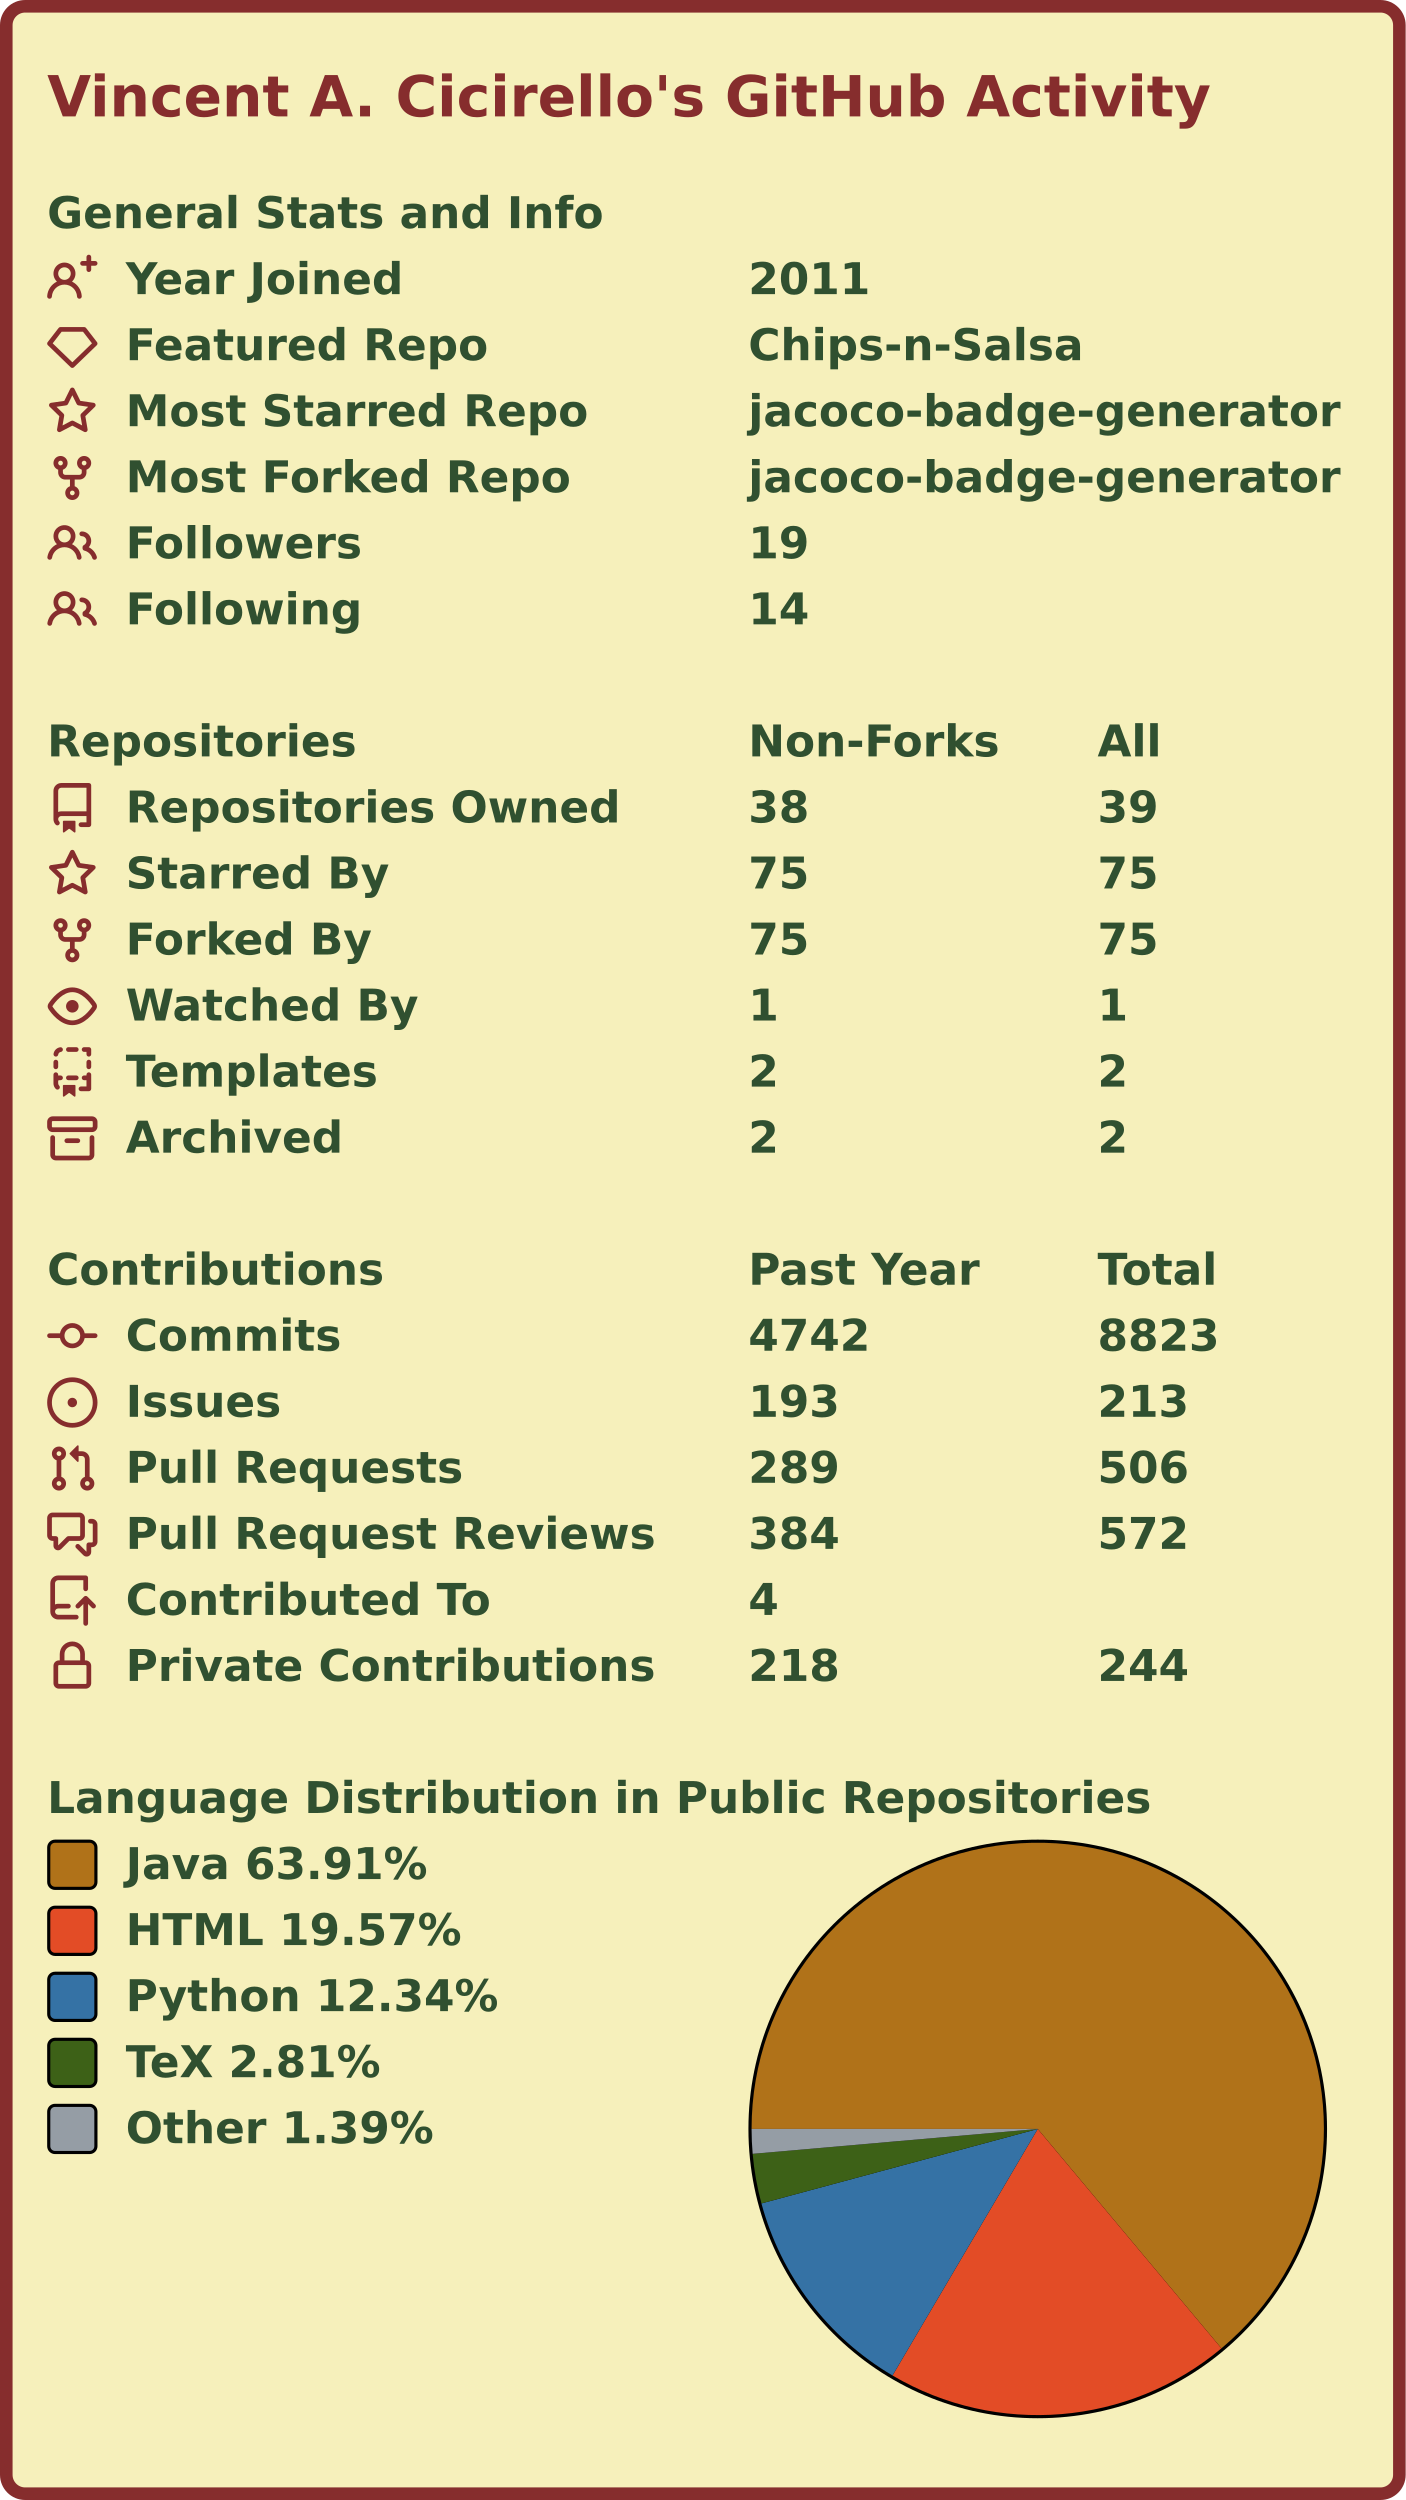
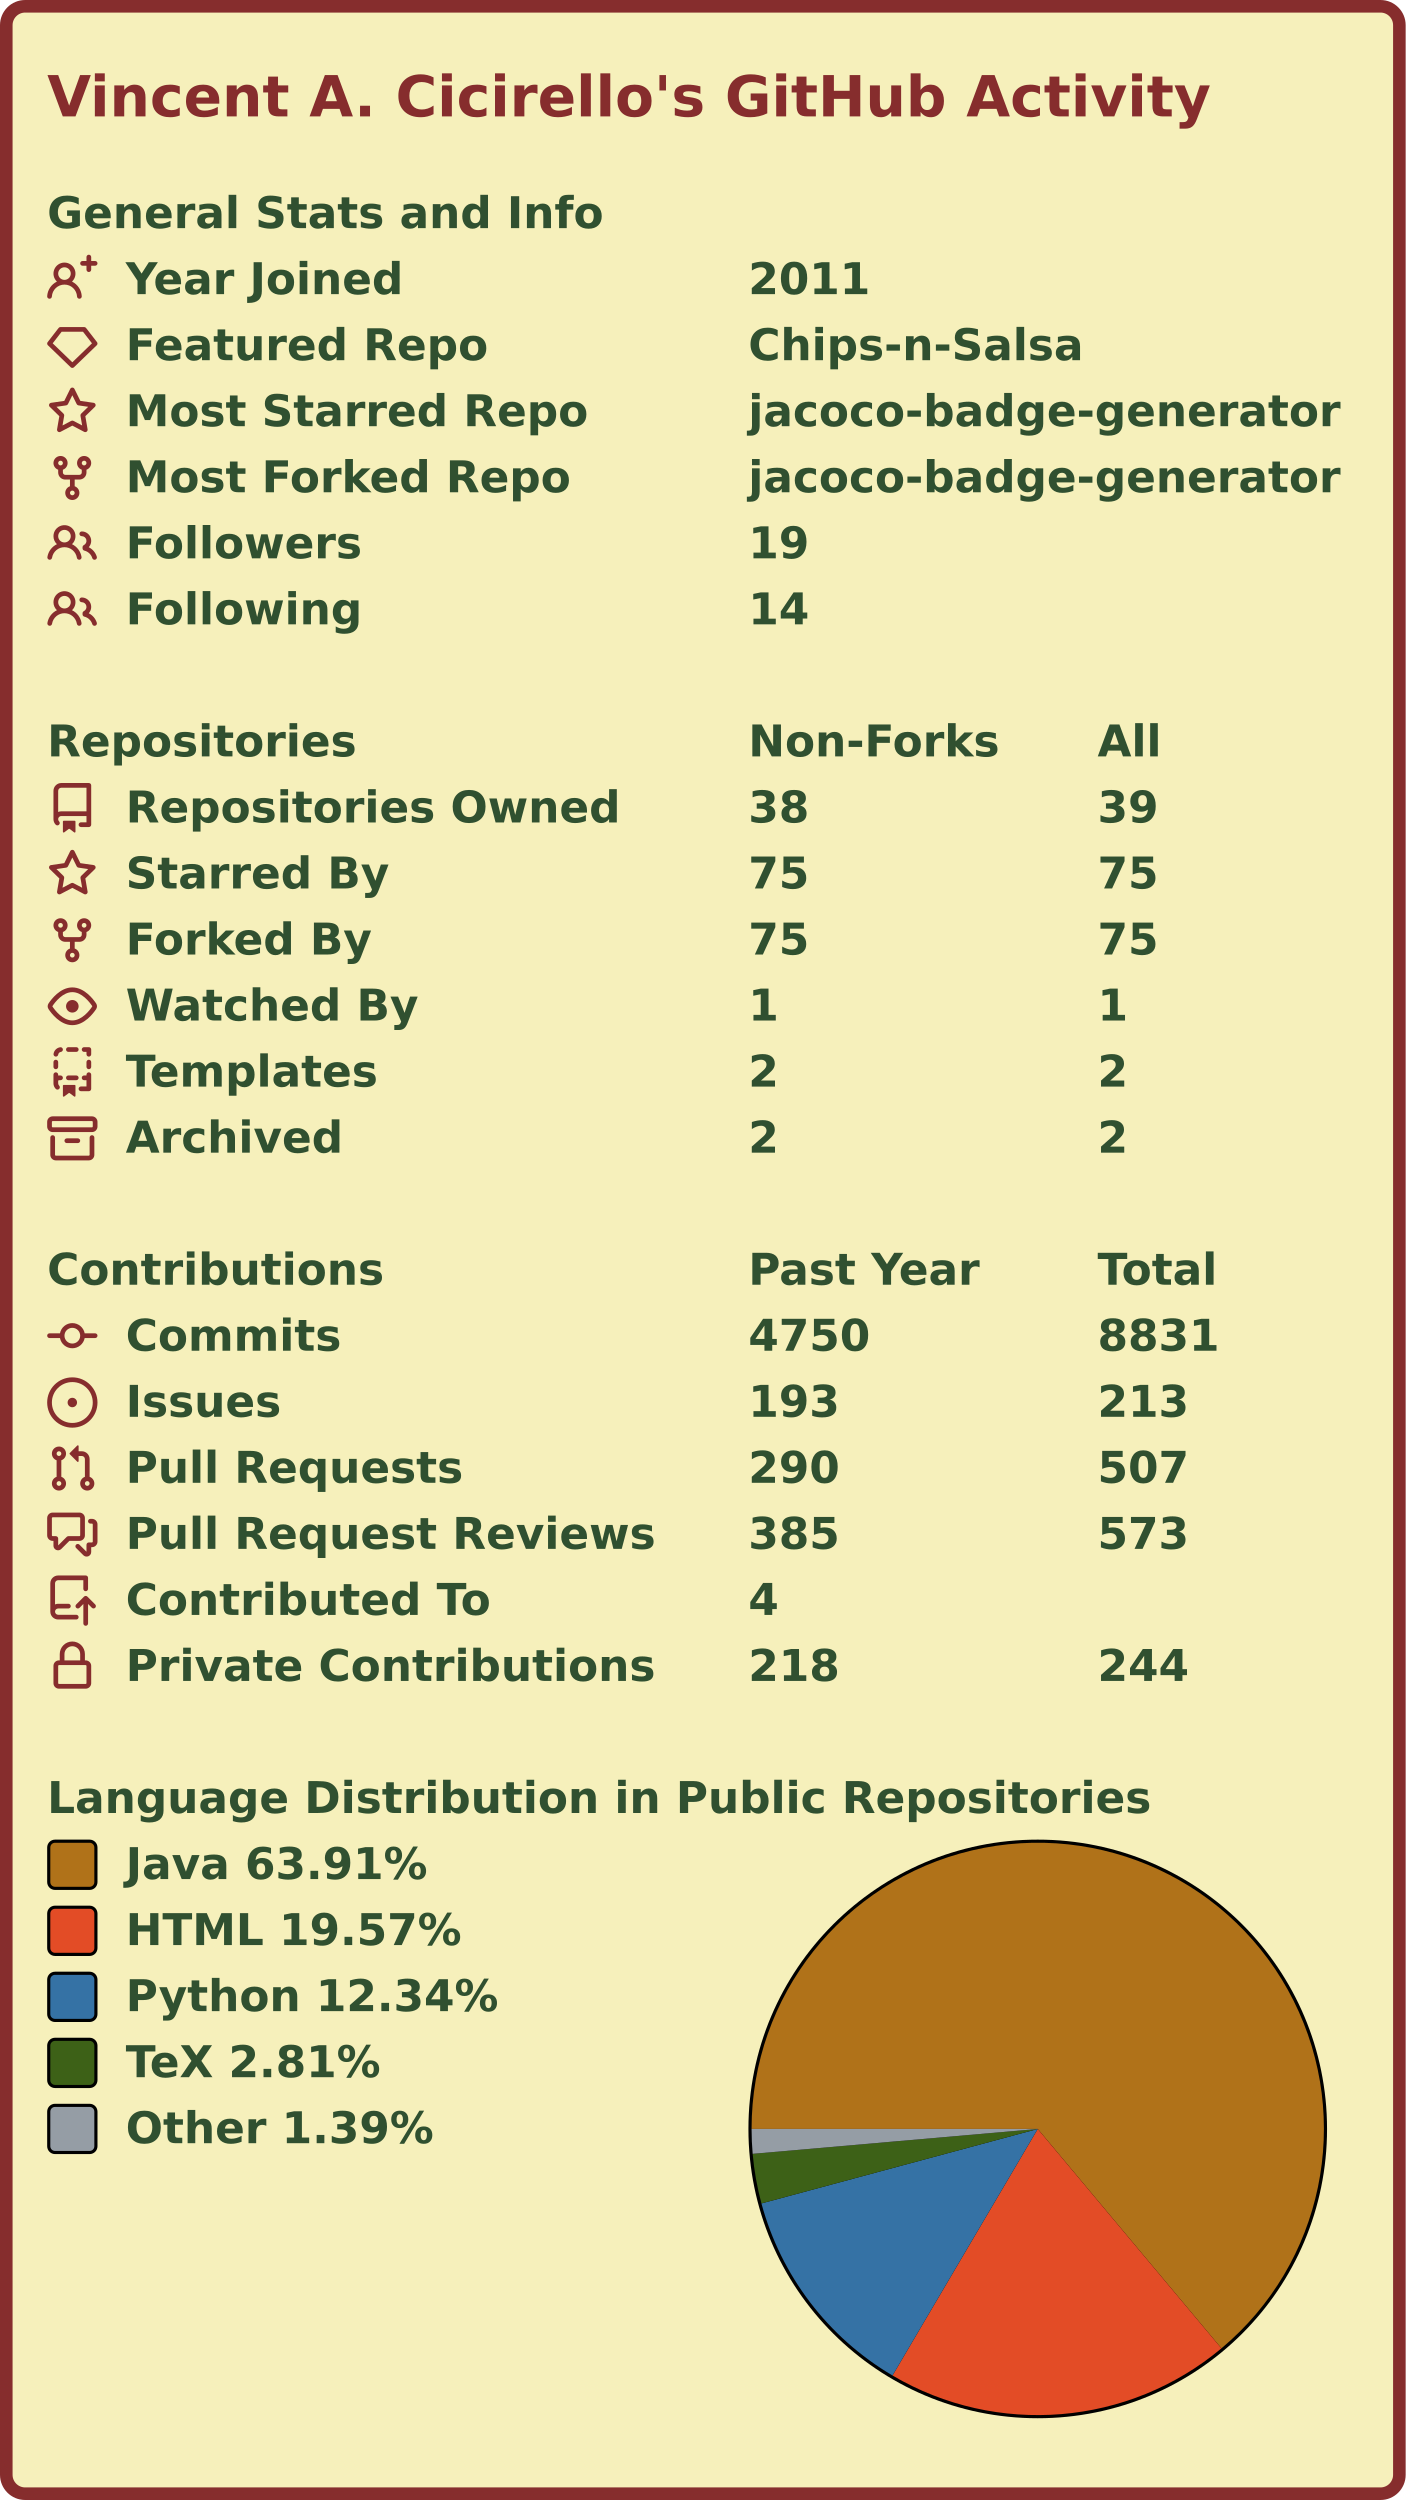
<svg xmlns="http://www.w3.org/2000/svg" width="447" height="795" viewBox="0 0 447 795" lang="en" xml:lang="en">
  <rect x="2" y="2" stroke-width="4" rx="6" width="443" height="791" stroke="#862d2d" fill="#f6f0bb" />
  <g font-weight="600" font-size="110pt" font-family="Verdana,Geneva,DejaVu Sans,sans-serif" text-rendering="geometricPrecision">
    <text x="122" y="301" lengthAdjust="spacingAndGlyphs" textLength="2985" transform="scale(0.123)" fill="#862d2d">Vincent A. Cicirello's GitHub Activity</text>
    <g transform="translate(0, 60)" fill="#305030">
      <g transform="translate(15, 0)">
        <g transform="scale(0.095)">
          <text x="0" y="132" textLength="1851" lengthAdjust="spacingAndGlyphs">General Stats and Info</text>
        </g>
      </g>
      <g transform="translate(15, 21)">
        <path fill="#862d2d" fill-rule="evenodd" d="M13.25 0a.75.75 0 01.75.75V2h1.25a.75.75 0 010 1.5H14v1.25a.75.75 0 01-1.5 0V3.5h-1.25a.75.75 0 010-1.5h1.25V.75a.75.75 0 01.75-.75zM5.5 4a2 2 0 100 4 2 2 0 000-4zm2.4 4.548a3.5 3.5 0 10-4.799 0 5.527 5.527 0 00-3.1 4.66.75.75 0 101.498.085A4.01 4.01 0 015.5 9.5a4.01 4.01 0 014.001 3.793.75.75 0 101.498-.086 5.527 5.527 0 00-3.1-4.659z" />
        <g transform="scale(0.095)">
          <text lengthAdjust="spacingAndGlyphs" textLength="932" x="263" y="132">Year Joined</text>
          <text lengthAdjust="spacingAndGlyphs" textLength="420" x="2347" y="132">2011</text>
        </g>
      </g>
      <g transform="translate(15, 42)">
        <path fill="#862d2d" fill-rule="evenodd" d="M3.637 2.291A.75.75 0 014.23 2h7.54a.75.75 0 01.593.291l3.48 4.5a.75.75 0 01-.072.999l-7.25 7a.75.75 0 01-1.042 0l-7.25-7a.75.75 0 01-.072-.999l3.48-4.5zM4.598 3.5L1.754 7.177 8 13.207l6.246-6.03L11.402 3.5H4.598z" />
        <g transform="scale(0.095)">
          <text lengthAdjust="spacingAndGlyphs" textLength="1215" x="263" y="132">Featured Repo</text>
          <text lengthAdjust="spacingAndGlyphs" textLength="1120" x="2347" y="132">Chips-n-Salsa</text>
        </g>
      </g>
      <g transform="translate(15, 63)">
        <path fill="#862d2d" fill-rule="evenodd" d="M8 .25a.75.75 0 01.673.418l1.882 3.815 4.21.612a.75.75 0 01.416 1.279l-3.046 2.97.719 4.192a.75.75 0 01-1.088.791L8 12.347l-3.766 1.98a.75.75 0 01-1.088-.79l.72-4.194L.818 6.374a.75.75 0 01.416-1.28l4.21-.611L7.327.668A.75.75 0 018 .25zm0 2.445L6.615 5.5a.75.75 0 01-.564.41l-3.097.45 2.24 2.184a.75.75 0 01.216.664l-.528 3.084 2.769-1.456a.75.75 0 01.698 0l2.77 1.456-.53-3.084a.75.75 0 01.216-.664l2.24-2.183-3.096-.45a.75.75 0 01-.564-.41L8 2.694v.001z" />
        <g transform="scale(0.095)">
          <text lengthAdjust="spacingAndGlyphs" textLength="1532" x="263" y="132">Most Starred Repo</text>
          <text lengthAdjust="spacingAndGlyphs" textLength="1986" x="2347" y="132">jacoco-badge-generator</text>
        </g>
      </g>
      <g transform="translate(15, 84)">
        <path fill="#862d2d" fill-rule="evenodd" d="M5 3.25a.75.75 0 11-1.5 0 .75.75 0 011.5 0zm0 2.122a2.25 2.25 0 10-1.5 0v.878A2.25 2.25 0 005.75 8.5h1.5v2.128a2.251 2.251 0 101.5 0V8.5h1.5a2.25 2.25 0 002.25-2.25v-.878a2.25 2.25 0 10-1.5 0v.878a.75.75 0 01-.75.75h-4.5A.75.75 0 015 6.25v-.878zm3.75 7.378a.75.75 0 11-1.5 0 .75.75 0 011.5 0zm3-8.75a.75.75 0 100-1.5.75.75 0 000 1.5z" />
        <g transform="scale(0.095)">
          <text lengthAdjust="spacingAndGlyphs" textLength="1485" x="263" y="132">Most Forked Repo</text>
          <text lengthAdjust="spacingAndGlyphs" textLength="1986" x="2347" y="132">jacoco-badge-generator</text>
        </g>
      </g>
      <g transform="translate(15, 105)">
        <path fill="#862d2d" fill-rule="evenodd" d="M5.5 3.5a2 2 0 100 4 2 2 0 000-4zM2 5.5a3.5 3.5 0 115.898 2.549 5.507 5.507 0 013.034 4.084.75.75 0 11-1.482.235 4.001 4.001 0 00-7.9 0 .75.75 0 01-1.482-.236A5.507 5.507 0 013.102 8.05 3.49 3.49 0 012 5.5zM11 4a.75.75 0 100 1.5 1.5 1.5 0 01.666 2.844.75.75 0 00-.416.672v.352a.75.75 0 00.574.73c1.2.289 2.162 1.2 2.522 2.372a.75.75 0 101.434-.44 5.01 5.01 0 00-2.56-3.012A3 3 0 0011 4z" />
        <g transform="scale(0.095)">
          <text lengthAdjust="spacingAndGlyphs" textLength="778" x="263" y="132">Followers</text>
          <text lengthAdjust="spacingAndGlyphs" textLength="210" x="2347" y="132">19</text>
        </g>
      </g>
      <g transform="translate(15, 126)">
        <path fill="#862d2d" fill-rule="evenodd" d="M5.5 3.5a2 2 0 100 4 2 2 0 000-4zM2 5.5a3.5 3.5 0 115.898 2.549 5.507 5.507 0 013.034 4.084.75.75 0 11-1.482.235 4.001 4.001 0 00-7.9 0 .75.75 0 01-1.482-.236A5.507 5.507 0 013.102 8.05 3.49 3.49 0 012 5.5zM11 4a.75.75 0 100 1.5 1.5 1.5 0 01.666 2.844.75.75 0 00-.416.672v.352a.75.75 0 00.574.73c1.2.289 2.162 1.2 2.522 2.372a.75.75 0 101.434-.44 5.01 5.01 0 00-2.56-3.012A3 3 0 0011 4z" />
        <g transform="scale(0.095)">
          <text lengthAdjust="spacingAndGlyphs" textLength="780" x="263" y="132">Following</text>
          <text lengthAdjust="spacingAndGlyphs" textLength="210" x="2347" y="132">14</text>
        </g>
      </g>
    </g>
    <g transform="translate(0, 228)" fill="#305030">
      <g transform="translate(15, 0)">
        <g transform="scale(0.095)">
          <text x="0" y="132" textLength="1020" lengthAdjust="spacingAndGlyphs">Repositories</text>
          <text x="2347" y="132" textLength="832" lengthAdjust="spacingAndGlyphs">Non-Forks</text>
          <text x="3516" y="132" textLength="206" lengthAdjust="spacingAndGlyphs">All</text>
        </g>
      </g>
      <g transform="translate(15, 21)">
        <path fill="#862d2d" fill-rule="evenodd" d="M2 2.5A2.5 2.5 0 014.5 0h8.75a.75.75 0 01.75.75v12.5a.75.75 0 01-.75.75h-2.5a.75.75 0 110-1.5h1.75v-2h-8a1 1 0 00-.714 1.7.75.75 0 01-1.072 1.05A2.495 2.495 0 012 11.5v-9zm10.5-1V9h-8c-.356 0-.694.074-1 .208V2.5a1 1 0 011-1h8zM5 12.25v3.25a.25.25 0 00.4.2l1.45-1.087a.25.25 0 01.3 0L8.6 15.7a.25.25 0 00.4-.2v-3.25a.25.25 0 00-.25-.25h-3.5a.25.25 0 00-.25.25z" />
        <g transform="scale(0.095)">
          <text lengthAdjust="spacingAndGlyphs" textLength="1650" x="263" y="132">Repositories Owned</text>
          <text lengthAdjust="spacingAndGlyphs" textLength="210" x="2347" y="132">38</text>
          <text lengthAdjust="spacingAndGlyphs" textLength="210" x="3516" y="132">39</text>
        </g>
      </g>
      <g transform="translate(15, 42)">
        <path fill="#862d2d" fill-rule="evenodd" d="M8 .25a.75.75 0 01.673.418l1.882 3.815 4.21.612a.75.75 0 01.416 1.279l-3.046 2.97.719 4.192a.75.75 0 01-1.088.791L8 12.347l-3.766 1.98a.75.75 0 01-1.088-.79l.72-4.194L.818 6.374a.75.75 0 01.416-1.28l4.21-.611L7.327.668A.75.75 0 018 .25zm0 2.445L6.615 5.5a.75.75 0 01-.564.41l-3.097.45 2.24 2.184a.75.75 0 01.216.664l-.528 3.084 2.769-1.456a.75.75 0 01.698 0l2.77 1.456-.53-3.084a.75.75 0 01.216-.664l2.24-2.183-3.096-.45a.75.75 0 01-.564-.41L8 2.694v.001z" />
        <g transform="scale(0.095)">
          <text lengthAdjust="spacingAndGlyphs" textLength="874" x="263" y="132">Starred By</text>
          <text lengthAdjust="spacingAndGlyphs" textLength="210" x="2347" y="132">75</text>
          <text lengthAdjust="spacingAndGlyphs" textLength="210" x="3516" y="132">75</text>
        </g>
      </g>
      <g transform="translate(15, 63)">
        <path fill="#862d2d" fill-rule="evenodd" d="M5 3.25a.75.75 0 11-1.5 0 .75.75 0 011.5 0zm0 2.122a2.25 2.25 0 10-1.5 0v.878A2.25 2.25 0 005.75 8.5h1.5v2.128a2.251 2.251 0 101.5 0V8.5h1.5a2.25 2.25 0 002.25-2.25v-.878a2.25 2.25 0 10-1.5 0v.878a.75.75 0 01-.75.75h-4.5A.75.75 0 015 6.25v-.878zm3.75 7.378a.75.75 0 11-1.5 0 .75.75 0 011.5 0zm3-8.75a.75.75 0 100-1.5.75.75 0 000 1.5z" />
        <g transform="scale(0.095)">
          <text lengthAdjust="spacingAndGlyphs" textLength="828" x="263" y="132">Forked By</text>
          <text lengthAdjust="spacingAndGlyphs" textLength="210" x="2347" y="132">75</text>
          <text lengthAdjust="spacingAndGlyphs" textLength="210" x="3516" y="132">75</text>
        </g>
      </g>
      <g transform="translate(15, 84)">
        <path fill="#862d2d" fill-rule="evenodd" d="M1.679 7.932c.412-.621 1.242-1.75 2.366-2.717C5.175 4.242 6.527 3.5 8 3.5c1.473 0 2.824.742 3.955 1.715 1.124.967 1.954 2.096 2.366 2.717a.119.119 0 010 .136c-.412.621-1.242 1.75-2.366 2.717C10.825 11.758 9.473 12.5 8 12.5c-1.473 0-2.824-.742-3.955-1.715C2.92 9.818 2.09 8.69 1.679 8.068a.119.119 0 010-.136zM8 2c-1.981 0-3.67.992-4.933 2.078C1.797 5.169.88 6.423.43 7.1a1.619 1.619 0 000 1.798c.45.678 1.367 1.932 2.637 3.024C4.329 13.008 6.019 14 8 14c1.981 0 3.67-.992 4.933-2.078 1.27-1.091 2.187-2.345 2.637-3.023a1.619 1.619 0 000-1.798c-.45-.678-1.367-1.932-2.637-3.023C11.671 2.992 9.981 2 8 2zm0 8a2 2 0 100-4 2 2 0 000 4z" />
        <g transform="scale(0.095)">
          <text lengthAdjust="spacingAndGlyphs" textLength="993" x="263" y="132">Watched By</text>
          <text lengthAdjust="spacingAndGlyphs" textLength="105" x="2347" y="132">1</text>
          <text lengthAdjust="spacingAndGlyphs" textLength="105" x="3516" y="132">1</text>
        </g>
      </g>
      <g transform="translate(15, 105)">
        <path fill="#862d2d" fill-rule="evenodd" d="M6 .75A.75.75 0 016.75 0h2.5a.75.75 0 010 1.5h-2.5A.75.75 0 016 .75zm5 0a.75.75 0 01.75-.75h1.5a.75.75 0 01.75.75v1.5a.75.75 0 01-1.5 0V1.5h-.75A.75.75 0 0111 .75zM4.992.662a.75.75 0 01-.636.848c-.436.063-.783.41-.846.846a.75.75 0 01-1.485-.212A2.501 2.501 0 014.144.025a.75.75 0 01.848.637zM2.75 4a.75.75 0 01.75.75v1.5a.75.75 0 01-1.5 0v-1.5A.75.75 0 012.75 4zm10.5 0a.75.75 0 01.75.75v1.5a.75.75 0 01-1.5 0v-1.5a.75.75 0 01.75-.75zM2.75 8a.75.75 0 01.75.75v.268A1.72 1.72 0 013.75 9h.5a.75.75 0 010 1.5h-.5a.25.25 0 00-.25.25v.75c0 .28.114.532.3.714a.75.75 0 01-1.05 1.072A2.495 2.495 0 012 11.5V8.75A.75.75 0 012.75 8zm10.5 0a.75.75 0 01.75.75v4.5a.75.75 0 01-.75.75h-2.5a.75.75 0 010-1.5h1.75v-2h-.75a.75.75 0 010-1.5h.75v-.25a.75.75 0 01.75-.75zM6 9.75A.75.75 0 016.75 9h2.5a.75.75 0 010 1.5h-2.5A.75.75 0 016 9.75zm-1 2.5v3.25a.25.25 0 00.4.2l1.45-1.087a.25.25 0 01.3 0L8.6 15.7a.25.25 0 00.4-.2v-3.25a.25.25 0 00-.25-.25h-3.5a.25.25 0 00-.25.25z" />
        <g transform="scale(0.095)">
          <text lengthAdjust="spacingAndGlyphs" textLength="868" x="263" y="132">Templates</text>
          <text lengthAdjust="spacingAndGlyphs" textLength="105" x="2347" y="132">2</text>
          <text lengthAdjust="spacingAndGlyphs" textLength="105" x="3516" y="132">2</text>
        </g>
      </g>
      <g transform="translate(15, 126)">
        <path fill="#862d2d" fill-rule="evenodd" d="M1.75 2.5a.25.25 0 00-.25.25v1.5c0 .138.112.25.25.25h12.5a.25.25 0 00.25-.25v-1.5a.25.25 0 00-.25-.25H1.75zM0 2.75C0 1.784.784 1 1.75 1h12.5c.966 0 1.75.784 1.75 1.75v1.5A1.75 1.75 0 0114.25 6H1.75A1.75 1.75 0 010 4.25v-1.5zM1.75 7a.75.75 0 01.75.75v5.5c0 .138.112.25.25.25h10.5a.25.25 0 00.25-.25v-5.5a.75.75 0 111.5 0v5.5A1.75 1.75 0 0113.25 15H2.75A1.75 1.75 0 011 13.25v-5.5A.75.75 0 011.75 7zm4.5 1a.75.75 0 000 1.5h3.5a.75.75 0 100-1.5h-3.5z" />
        <g transform="scale(0.095)">
          <text lengthAdjust="spacingAndGlyphs" textLength="726" x="263" y="132">Archived</text>
          <text lengthAdjust="spacingAndGlyphs" textLength="105" x="2347" y="132">2</text>
          <text lengthAdjust="spacingAndGlyphs" textLength="105" x="3516" y="132">2</text>
        </g>
      </g>
    </g>
    <g transform="translate(0, 396)" fill="#305030">
      <g transform="translate(15, 0)">
        <g transform="scale(0.095)">
          <text x="0" y="132" textLength="1112" lengthAdjust="spacingAndGlyphs">Contributions</text>
          <text x="2347" y="132" textLength="774" lengthAdjust="spacingAndGlyphs">Past Year</text>
          <text x="3516" y="132" textLength="414" lengthAdjust="spacingAndGlyphs">Total</text>
        </g>
      </g>
      <g transform="translate(15, 21)">
        <path fill="#862d2d" fill-rule="evenodd" d="M10.5 7.75a2.5 2.5 0 11-5 0 2.5 2.5 0 015 0zm1.43.75a4.002 4.002 0 01-7.86 0H.75a.75.75 0 110-1.5h3.32a4.001 4.001 0 017.86 0h3.32a.75.75 0 110 1.5h-3.32z" />
        <g transform="scale(0.095)">
          <text lengthAdjust="spacingAndGlyphs" textLength="734" x="263" y="132">Commits</text>
-           <text lengthAdjust="spacingAndGlyphs" textLength="420" x="2347" y="132">4742</text>
-           <text lengthAdjust="spacingAndGlyphs" textLength="420" x="3516" y="132">8823</text>
+           <text lengthAdjust="spacingAndGlyphs" textLength="420" x="2347" y="132">4750</text>
+           <text lengthAdjust="spacingAndGlyphs" textLength="420" x="3516" y="132">8831</text>
        </g>
      </g>
      <g transform="translate(15, 42)">
        <path fill="#862d2d" d="M8 9.5a1.5 1.5 0 100-3 1.5 1.5 0 000 3z" />
        <path fill="#862d2d" fill-rule="evenodd" d="M8 0a8 8 0 100 16A8 8 0 008 0zM1.5 8a6.5 6.5 0 1113 0 6.5 6.5 0 01-13 0z" />
        <g transform="scale(0.095)">
          <text lengthAdjust="spacingAndGlyphs" textLength="512" x="263" y="132">Issues</text>
          <text lengthAdjust="spacingAndGlyphs" textLength="315" x="2347" y="132">193</text>
          <text lengthAdjust="spacingAndGlyphs" textLength="315" x="3516" y="132">213</text>
        </g>
      </g>
      <g transform="translate(15, 63)">
        <path fill="#862d2d" fill-rule="evenodd" d="M7.177 3.073L9.573.677A.25.25 0 0110 .854v4.792a.25.25 0 01-.427.177L7.177 3.427a.25.25 0 010-.354zM3.75 2.5a.75.75 0 100 1.5.75.75 0 000-1.5zm-2.25.75a2.25 2.25 0 113 2.122v5.256a2.251 2.251 0 11-1.5 0V5.372A2.25 2.25 0 011.5 3.25zM11 2.5h-1V4h1a1 1 0 011 1v5.628a2.251 2.251 0 101.5 0V5A2.5 2.5 0 0011 2.5zm1 10.25a.75.75 0 111.5 0 .75.75 0 01-1.5 0zM3.75 12a.75.75 0 100 1.5.75.75 0 000-1.5z" />
        <g transform="scale(0.095)">
          <text lengthAdjust="spacingAndGlyphs" textLength="1113" x="263" y="132">Pull Requests</text>
-           <text lengthAdjust="spacingAndGlyphs" textLength="315" x="2347" y="132">289</text>
-           <text lengthAdjust="spacingAndGlyphs" textLength="315" x="3516" y="132">506</text>
+           <text lengthAdjust="spacingAndGlyphs" textLength="315" x="2347" y="132">290</text>
+           <text lengthAdjust="spacingAndGlyphs" textLength="315" x="3516" y="132">507</text>
        </g>
      </g>
      <g transform="translate(15, 84)">
        <path fill="#862d2d" fill-rule="evenodd" d="M1.5 2.75a.25.25 0 01.25-.25h8.5a.25.25 0 01.25.25v5.5a.25.25 0 01-.25.25h-3.5a.75.75 0 00-.53.22L3.5 11.44V9.25a.75.75 0 00-.75-.75h-1a.25.25 0 01-.25-.25v-5.5zM1.75 1A1.75 1.75 0 000 2.75v5.5C0 9.216.784 10 1.75 10H2v1.543a1.457 1.457 0 002.487 1.03L7.061 10h3.189A1.75 1.75 0 0012 8.25v-5.5A1.75 1.75 0 0010.25 1h-8.5zM14.5 4.75a.25.25 0 00-.25-.25h-.5a.75.75 0 110-1.5h.5c.966 0 1.75.784 1.75 1.75v5.5A1.75 1.75 0 0114.25 12H14v1.543a1.457 1.457 0 01-2.487 1.03L9.22 12.28a.75.75 0 111.06-1.06l2.22 2.22v-2.19a.75.75 0 01.75-.75h1a.25.25 0 00.25-.25v-5.5z" />
        <g transform="scale(0.095)">
          <text lengthAdjust="spacingAndGlyphs" textLength="1762" x="263" y="132">Pull Request Reviews</text>
-           <text lengthAdjust="spacingAndGlyphs" textLength="315" x="2347" y="132">384</text>
-           <text lengthAdjust="spacingAndGlyphs" textLength="315" x="3516" y="132">572</text>
+           <text lengthAdjust="spacingAndGlyphs" textLength="315" x="2347" y="132">385</text>
+           <text lengthAdjust="spacingAndGlyphs" textLength="315" x="3516" y="132">573</text>
        </g>
      </g>
      <g transform="translate(15, 105)">
        <path fill="#862d2d" fill-rule="evenodd" d="M1 2.5A2.5 2.5 0 013.5 0h8.75a.75.75 0 01.75.75v3.5a.75.75 0 01-1.5 0V1.5h-8a1 1 0 00-1 1v6.708A2.492 2.492 0 013.5 9h3.25a.75.75 0 010 1.5H3.5a1 1 0 100 2h5.75a.75.75 0 010 1.5H3.5A2.5 2.5 0 011 11.5v-9zm13.23 7.79a.75.75 0 001.06-1.06l-2.505-2.505a.75.75 0 00-1.06 0L9.22 9.229a.75.75 0 001.06 1.061l1.225-1.224v6.184a.75.75 0 001.5 0V9.066l1.224 1.224z" />
        <g transform="scale(0.095)">
          <text lengthAdjust="spacingAndGlyphs" textLength="1234" x="263" y="132">Contributed To</text>
          <text lengthAdjust="spacingAndGlyphs" textLength="105" x="2347" y="132">4</text>
        </g>
      </g>
      <g transform="translate(15, 126)">
        <path fill="#862d2d" fill-rule="evenodd" d="M4 4v2h-.25A1.75 1.75 0 002 7.75v5.5c0 .966.784 1.75 1.75 1.75h8.5A1.75 1.75 0 0014 13.25v-5.5A1.75 1.75 0 0012.25 6H12V4a4 4 0 10-8 0zm6.5 2V4a2.5 2.5 0 00-5 0v2h5zM12 7.5h.25a.25.25 0 01.25.25v5.5a.25.25 0 01-.25.25h-8.5a.25.25 0 01-.25-.25v-5.5a.25.25 0 01.25-.25H12z" />
        <g transform="scale(0.095)">
          <text lengthAdjust="spacingAndGlyphs" textLength="1742" x="263" y="132">Private Contributions</text>
          <text lengthAdjust="spacingAndGlyphs" textLength="315" x="2347" y="132">218</text>
          <text lengthAdjust="spacingAndGlyphs" textLength="315" x="3516" y="132">244</text>
        </g>
      </g>
    </g>
    <g transform="translate(0, 564)" fill="#305030">
      <g transform="translate(15, 0)">
        <g transform="scale(0.095)">
          <text x="0" y="132" textLength="3652" lengthAdjust="spacingAndGlyphs">Language Distribution in Public Repositories</text>
        </g>
      </g>
      <g transform="translate(238, 21)">
        <circle cx="92" cy="92" r="92" fill="#000000" />
      </g>
      <g transform="translate(239, 22)">
        <g>
-           <path fill-rule="evenodd" fill="#b07219" d="M 0.0,91 A 91 91 0 1 1 149.411 160.779 L 91,91 Z" />
-           <path fill-rule="evenodd" fill="#e34c26" d="M 149.411,160.779 A 91 91 0 0 1 44.811 169.407 L 91,91 Z" />
-           <path fill-rule="evenodd" fill="#3572A5" d="M 44.811,169.407 A 91 91 0 0 1 3.137 114.688 L 91,91 Z" />
+           <path fill-rule="evenodd" fill="#b07219" d="M 0.0,91 A 91 91 0 1 1 149.412 160.778 L 91,91 Z" />
+           <path fill-rule="evenodd" fill="#e34c26" d="M 149.412,160.778 A 91 91 0 0 1 44.812 169.407 L 91,91 Z" />
+           <path fill-rule="evenodd" fill="#3572A5" d="M 44.812,169.407 A 91 91 0 0 1 3.137 114.688 L 91,91 Z" />
          <path fill-rule="evenodd" fill="#3D6117" d="M 3.137,114.688 A 91 91 0 0 1 0.345 98.914 L 91,91 Z" />
          <path fill-rule="evenodd" fill="#959da5" d="M 0.345,98.914 A 91 91 0 0 1 0.0 91 L 91,91 Z" />
          <animateTransform attributeName="transform" attributeType="XML" type="rotate" from="0 91 91" to="360 91 91" dur="10s" repeatCount="indefinite" />
        </g>
      </g>
      <g transform="translate(15, 21)">
        <rect x="0.5" y="0.5" rx="2" width="15" height="15" fill="#b07219" stroke-width="1" stroke="#000000" />
        <text transform="scale(0.095)" x="263" y="132" textLength="1038" lengthAdjust="spacingAndGlyphs">Java 63.91%</text>
      </g>
      <g transform="translate(15, 42)">
        <rect x="0.5" y="0.5" rx="2" width="15" height="15" fill="#e34c26" stroke-width="1" stroke="#000000" />
        <text transform="scale(0.095)" x="263" y="132" textLength="1142" lengthAdjust="spacingAndGlyphs">HTML 19.57%</text>
      </g>
      <g transform="translate(15, 63)">
        <rect x="0.5" y="0.5" rx="2" width="15" height="15" fill="#3572A5" stroke-width="1" stroke="#000000" />
        <text transform="scale(0.095)" x="263" y="132" textLength="1254" lengthAdjust="spacingAndGlyphs">Python 12.34%</text>
      </g>
      <g transform="translate(15, 84)">
        <rect x="0.5" y="0.5" rx="2" width="15" height="15" fill="#3D6117" stroke-width="1" stroke="#000000" />
        <text transform="scale(0.095)" x="263" y="132" textLength="894" lengthAdjust="spacingAndGlyphs">TeX 2.81%</text>
      </g>
      <g transform="translate(15, 105)">
        <rect x="0.5" y="0.5" rx="2" width="15" height="15" fill="#959da5" stroke-width="1" stroke="#000000" />
        <text transform="scale(0.095)" x="263" y="132" textLength="1047" lengthAdjust="spacingAndGlyphs">Other 1.39%</text>
      </g>
    </g>
  </g>
</svg>
